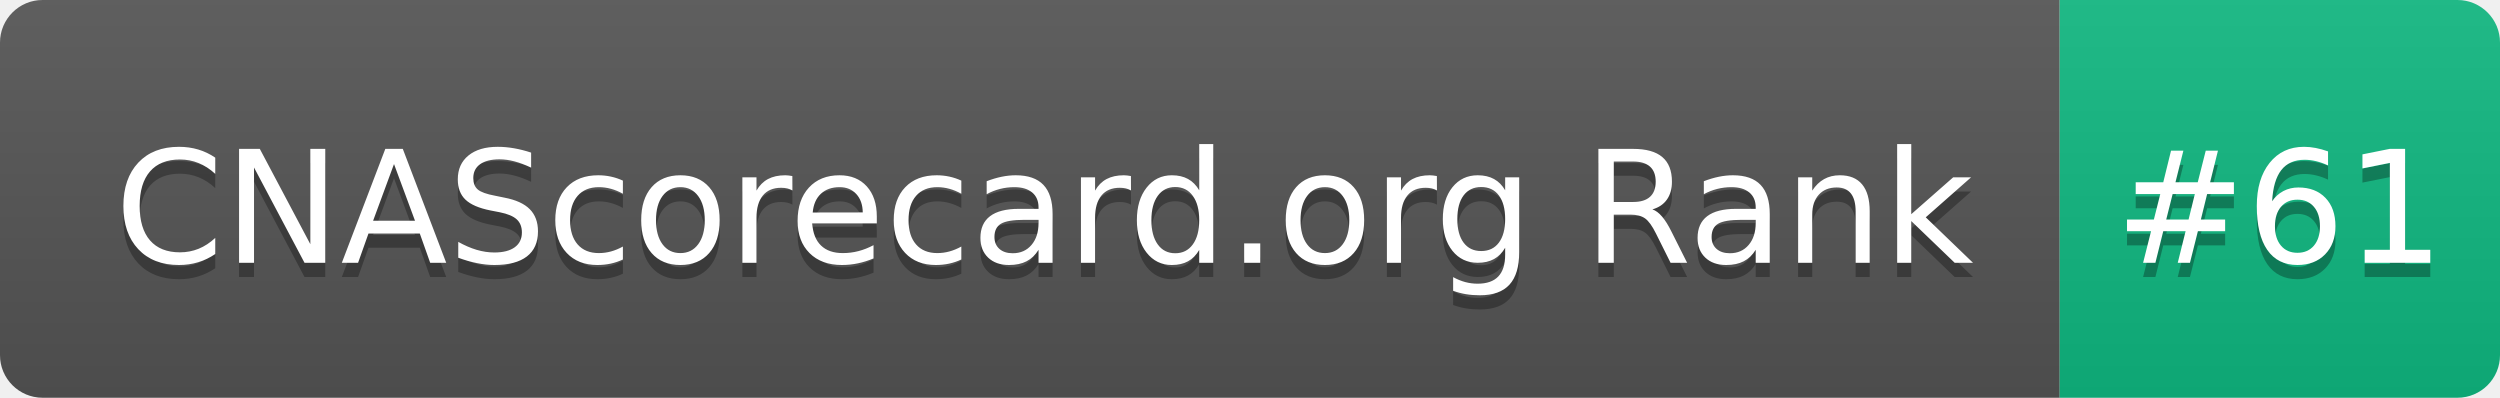
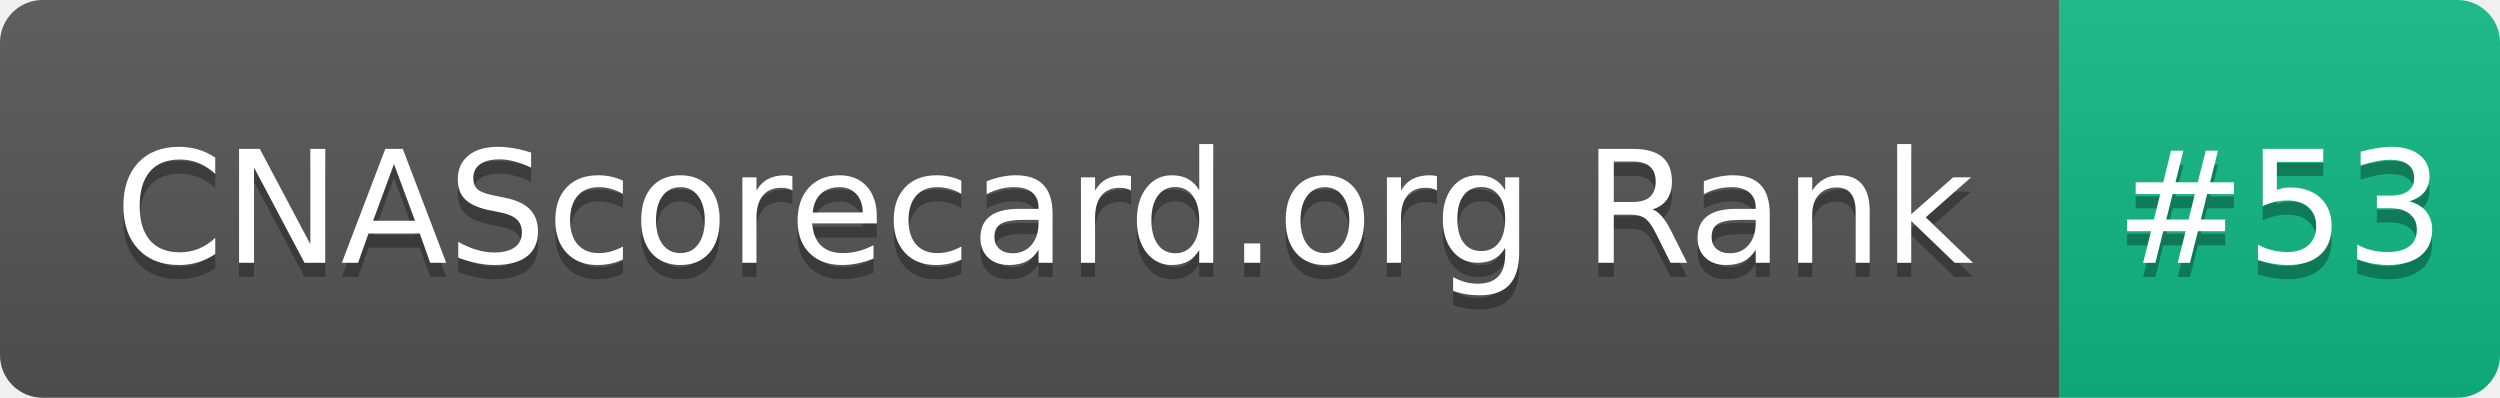
- <svg xmlns="http://www.w3.org/2000/svg" width="176" height="28" role="img" aria-label="CNAScorecard.org Rank: #61">
+ <svg xmlns="http://www.w3.org/2000/svg" width="176" height="28" role="img" aria-label="CNAScorecard.org Rank: #53">
  <linearGradient id="s" x2="0" y2="100%">
    <stop offset="0" stop-color="#bbb" stop-opacity=".1" />
    <stop offset="1" stop-opacity=".1" />
  </linearGradient>
  <clipPath id="r">
    <rect width="176" height="28" rx="3" fill="#fff" />
  </clipPath>
  <g clip-path="url(#r)">
    <rect width="145" height="28" fill="#555" />
    <rect x="145" width="31" height="28" fill="#10B981" />
    <rect width="176" height="28" fill="url(#s)" />
  </g>
  <g fill="#fff" text-anchor="middle" font-family="Verdana,Geneva,DejaVu Sans,sans-serif" text-rendering="geometricPrecision" font-size="110">
    <text aria-hidden="true" x="735" y="195" fill="#010101" fill-opacity=".3" transform="scale(.1)" textLength="1350">CNAScorecard.org Rank</text>
    <text x="735" y="185" transform="scale(.1)" fill="#fff" textLength="1350">CNAScorecard.org Rank</text>
-     <text aria-hidden="true" x="1605" y="195" fill="#010101" fill-opacity=".3" transform="scale(.1)" textLength="210">#61</text>
-     <text x="1605" y="185" transform="scale(.1)" fill="#fff" textLength="210">#61</text>
+     <text aria-hidden="true" x="1605" y="195" fill="#010101" fill-opacity=".3" transform="scale(.1)" textLength="210">#53</text>
+     <text x="1605" y="185" transform="scale(.1)" fill="#fff" textLength="210">#53</text>
  </g>
</svg>
